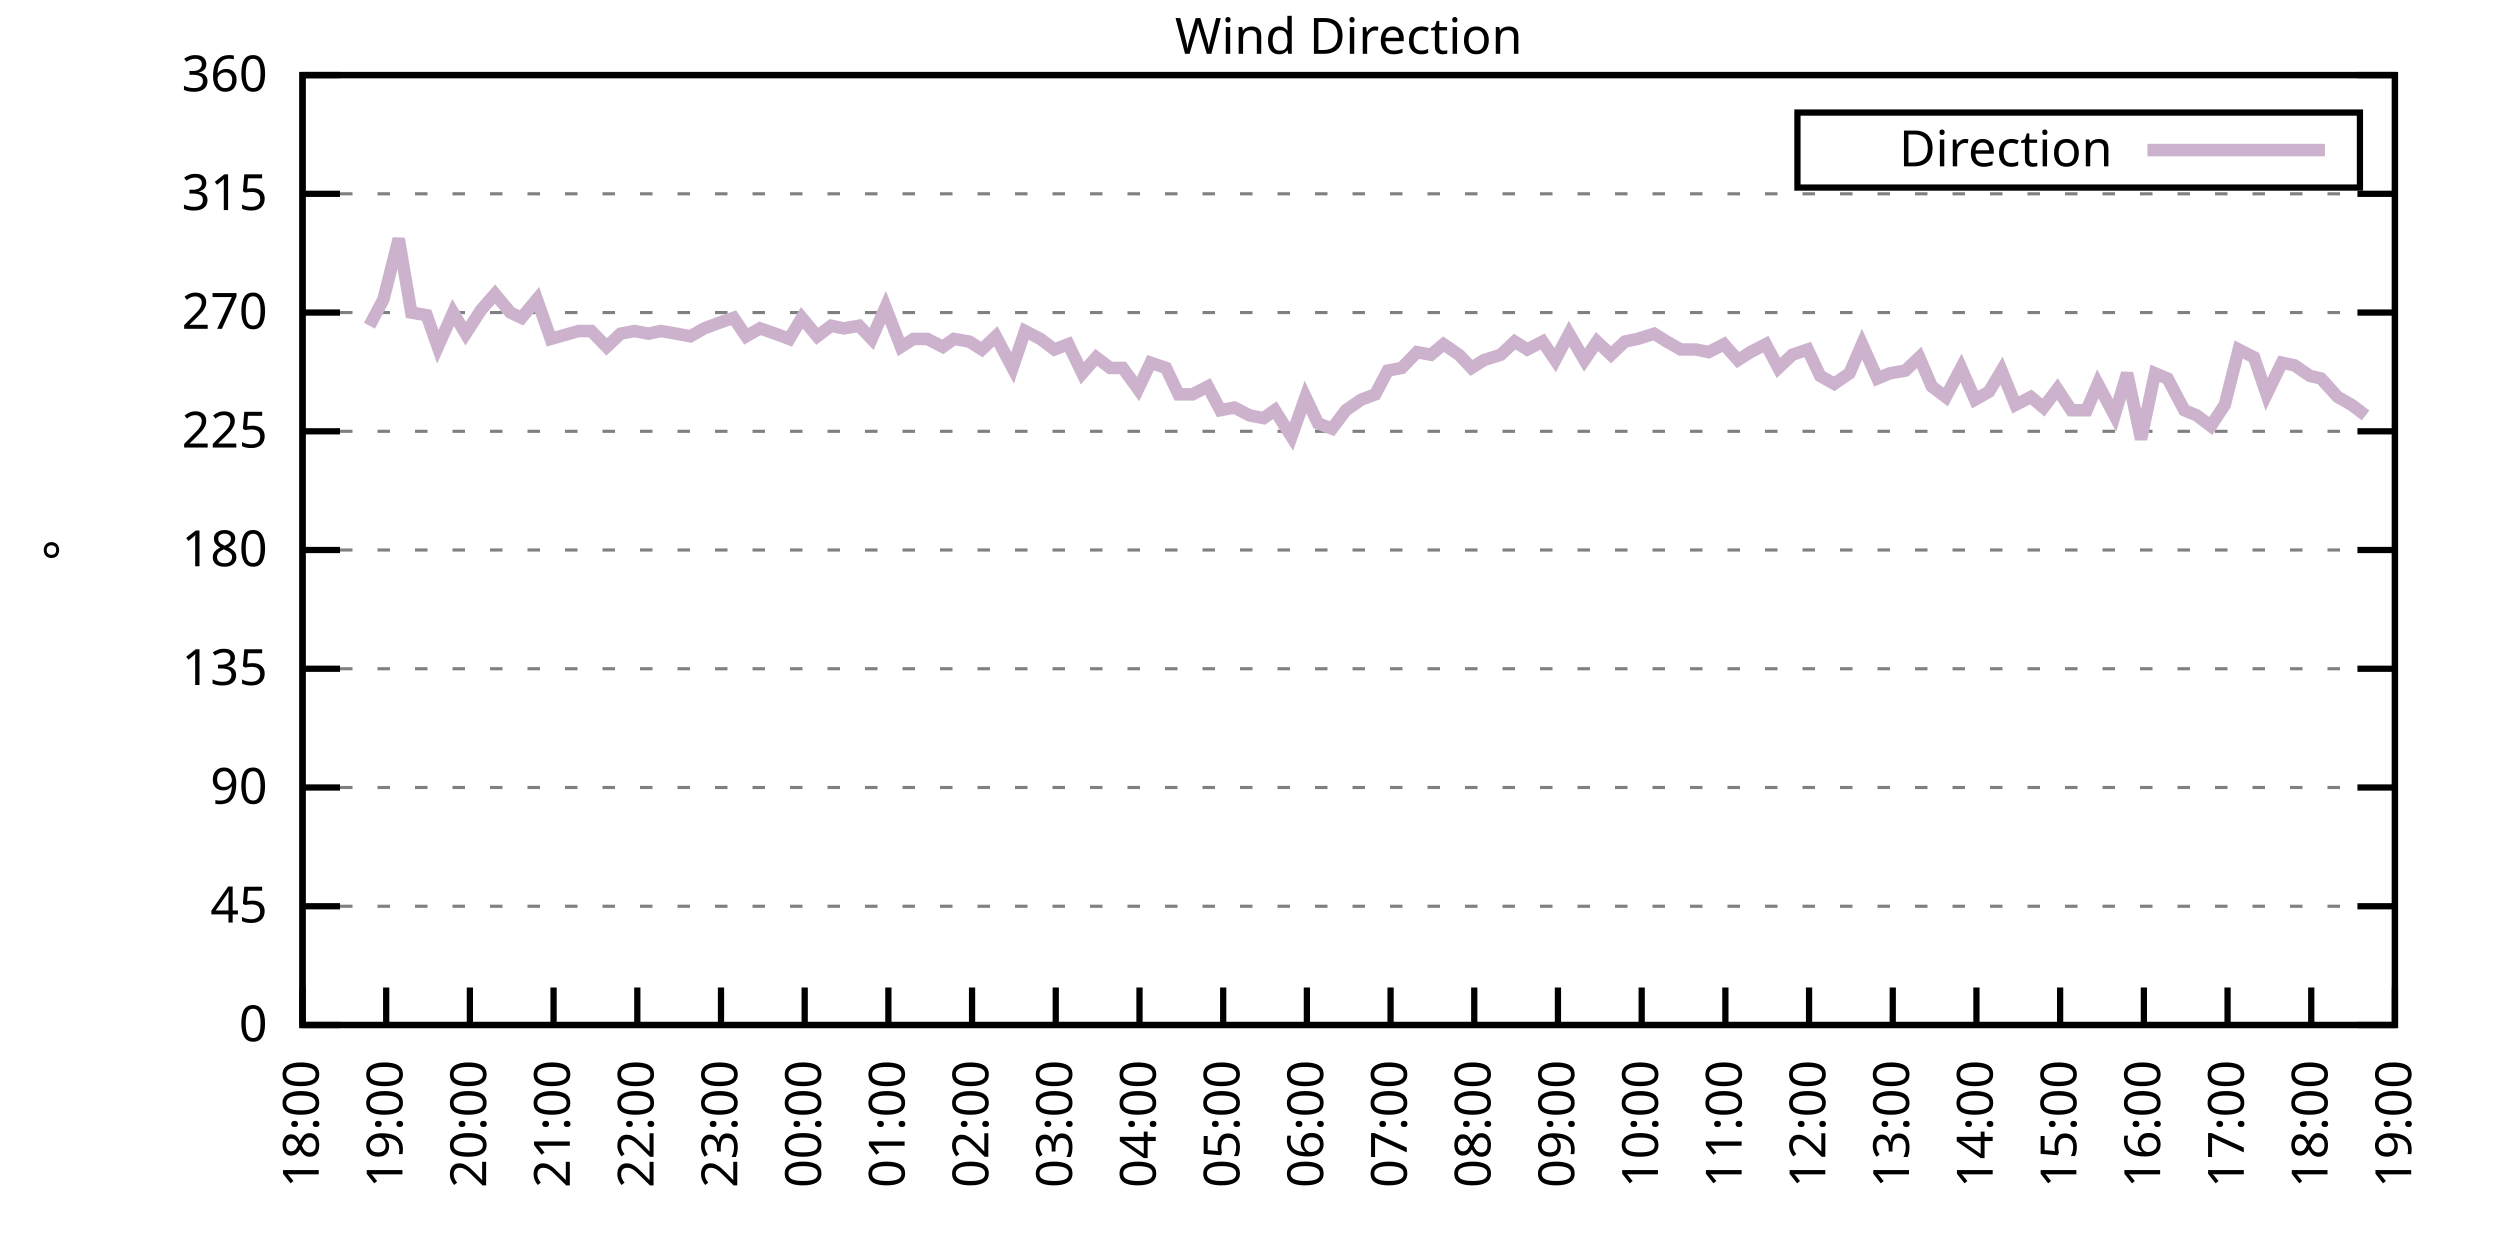
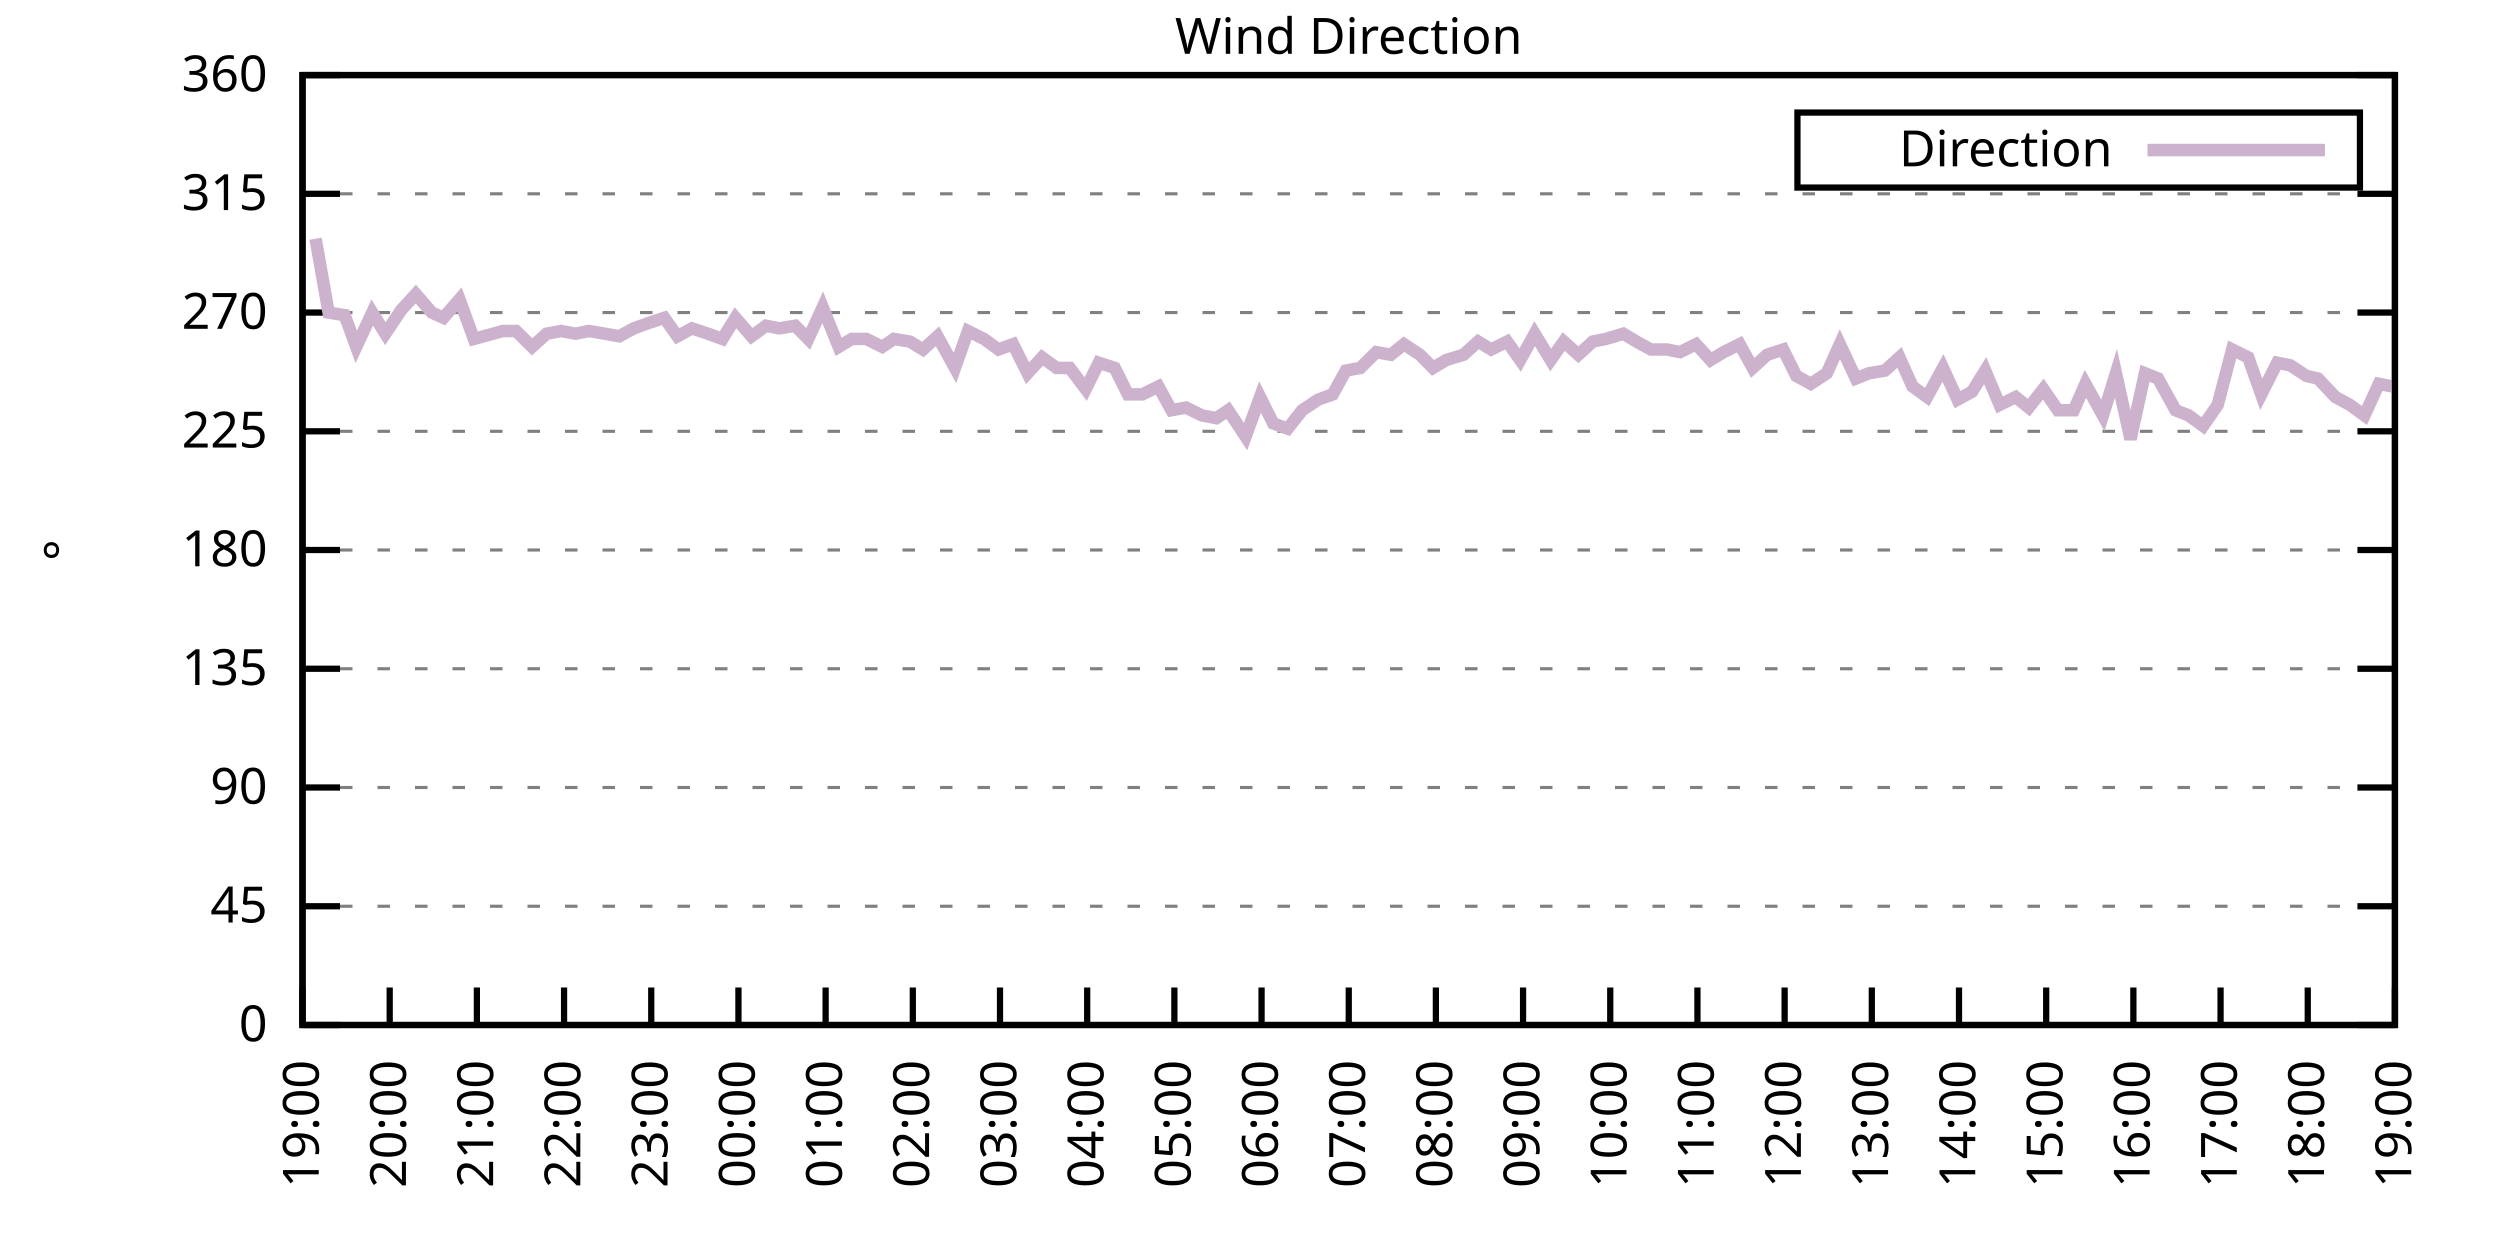
<svg xmlns="http://www.w3.org/2000/svg" xmlns:xlink="http://www.w3.org/1999/xlink" width="400" height="200" viewBox="0 0 400 200">
  <g id="gnuplot_canvas">
    <rect x="0" y="0" width="400" height="200" fill="none" />
    <defs>
      <circle id="gpDot" r="0.5" stroke-width="0.5" stroke="currentColor" />
      <path id="gpPt0" stroke-width="0.333" stroke="currentColor" d="M-1,0 h2 M0,-1 v2" />
      <path id="gpPt1" stroke-width="0.333" stroke="currentColor" d="M-1,-1 L1,1 M1,-1 L-1,1" />
      <path id="gpPt2" stroke-width="0.333" stroke="currentColor" d="M-1,0 L1,0 M0,-1 L0,1 M-1,-1 L1,1 M-1,1 L1,-1" />
      <rect id="gpPt3" stroke-width="0.333" stroke="currentColor" x="-1" y="-1" width="2" height="2" />
      <rect id="gpPt4" stroke-width="0.333" stroke="currentColor" fill="currentColor" x="-1" y="-1" width="2" height="2" />
      <circle id="gpPt5" stroke-width="0.333" stroke="currentColor" cx="0" cy="0" r="1" />
      <use xlink:href="#gpPt5" id="gpPt6" fill="currentColor" stroke="none" />
      <path id="gpPt7" stroke-width="0.333" stroke="currentColor" d="M0,-1.33 L-1.33,0.67 L1.33,0.67 z" />
      <use xlink:href="#gpPt7" id="gpPt8" fill="currentColor" stroke="none" />
      <use xlink:href="#gpPt7" id="gpPt9" stroke="currentColor" transform="rotate(180)" />
      <use xlink:href="#gpPt9" id="gpPt10" fill="currentColor" stroke="none" />
      <use xlink:href="#gpPt3" id="gpPt11" stroke="currentColor" transform="rotate(45)" />
      <use xlink:href="#gpPt11" id="gpPt12" fill="currentColor" stroke="none" />
      <path id="gpPt13" stroke-width="0.333" stroke="currentColor" d="M0,1.330 L1.265,0.411 L0.782,-1.067 L-0.782,-1.076 L-1.265,0.411 z" />
      <use xlink:href="#gpPt13" id="gpPt14" fill="currentColor" stroke="none" />
      <filter id="textbox" filterUnits="objectBoundingBox" x="0" y="0" height="1" width="1">
        <feFlood flood-color="white" flood-opacity="1" result="bgnd" />
        <feComposite in="SourceGraphic" in2="bgnd" operator="atop" />
      </filter>
      <filter id="greybox" filterUnits="objectBoundingBox" x="0" y="0" height="1" width="1">
        <feFlood flood-color="lightgrey" flood-opacity="1" result="grey" />
        <feComposite in="SourceGraphic" in2="grey" operator="atop" />
      </filter>
    </defs>
    <g fill="none" color="white" stroke="currentColor" stroke-width="1.00" stroke-linecap="butt" stroke-linejoin="miter">
</g>
    <g fill="none" color="black" stroke="currentColor" stroke-width="1.00" stroke-linecap="butt" stroke-linejoin="miter">
      <g stroke="none" shape-rendering="crispEdges">
        <polygon fill="rgb(255, 255, 255)" points="48.40,164.00 383.18,164.00 383.18,12.02 48.40,12.02 " />
      </g>
    </g>
    <g fill="none" color="black" stroke="currentColor" stroke-width="1.00" stroke-linecap="butt" stroke-linejoin="miter">
</g>
    <g fill="none" color="black" stroke="black" stroke-width="0.50" stroke-linecap="butt" stroke-linejoin="miter">
</g>
    <g fill="none" color="gray" stroke="currentColor" stroke-width="0.50" stroke-linecap="butt" stroke-linejoin="miter">
      <path stroke="gray" stroke-dasharray="2,4" class="gridline" d="M48.40,164.00 L383.19,164.00  " />
    </g>
    <g fill="none" color="gray" stroke="gray" stroke-width="1.00" stroke-linecap="butt" stroke-linejoin="miter">
</g>
    <g fill="none" color="black" stroke="currentColor" stroke-width="1.00" stroke-linecap="butt" stroke-linejoin="miter">
      <path stroke="black" d="M48.40,164.00 L54.40,164.00 M383.19,164.00 L377.19,164.00  " />
      <g transform="translate(42.80,166.60)" stroke="none" fill="black" font-family="Sans" font-size="8.00" text-anchor="end">
        <text>
          <tspan font-family="Sans"> 0</tspan>
        </text>
      </g>
    </g>
    <g fill="none" color="black" stroke="currentColor" stroke-width="1.00" stroke-linecap="butt" stroke-linejoin="miter">
</g>
    <g fill="none" color="black" stroke="black" stroke-width="0.50" stroke-linecap="butt" stroke-linejoin="miter">
</g>
    <g fill="none" color="gray" stroke="currentColor" stroke-width="0.50" stroke-linecap="butt" stroke-linejoin="miter">
      <path stroke="gray" stroke-dasharray="2,4" class="gridline" d="M48.40,145.00 L383.19,145.00  " />
    </g>
    <g fill="none" color="gray" stroke="gray" stroke-width="1.00" stroke-linecap="butt" stroke-linejoin="miter">
</g>
    <g fill="none" color="black" stroke="currentColor" stroke-width="1.00" stroke-linecap="butt" stroke-linejoin="miter">
      <path stroke="black" d="M48.40,145.00 L54.40,145.00 M383.19,145.00 L377.19,145.00  " />
      <g transform="translate(42.80,147.60)" stroke="none" fill="black" font-family="Sans" font-size="8.00" text-anchor="end">
        <text>
          <tspan font-family="Sans"> 45</tspan>
        </text>
      </g>
    </g>
    <g fill="none" color="black" stroke="currentColor" stroke-width="1.00" stroke-linecap="butt" stroke-linejoin="miter">
</g>
    <g fill="none" color="black" stroke="black" stroke-width="0.50" stroke-linecap="butt" stroke-linejoin="miter">
</g>
    <g fill="none" color="gray" stroke="currentColor" stroke-width="0.50" stroke-linecap="butt" stroke-linejoin="miter">
      <path stroke="gray" stroke-dasharray="2,4" class="gridline" d="M48.40,126.00 L383.19,126.00  " />
    </g>
    <g fill="none" color="gray" stroke="gray" stroke-width="1.00" stroke-linecap="butt" stroke-linejoin="miter">
</g>
    <g fill="none" color="black" stroke="currentColor" stroke-width="1.00" stroke-linecap="butt" stroke-linejoin="miter">
      <path stroke="black" d="M48.40,126.00 L54.40,126.00 M383.19,126.00 L377.19,126.00  " />
      <g transform="translate(42.80,128.60)" stroke="none" fill="black" font-family="Sans" font-size="8.00" text-anchor="end">
        <text>
          <tspan font-family="Sans"> 90</tspan>
        </text>
      </g>
    </g>
    <g fill="none" color="black" stroke="currentColor" stroke-width="1.00" stroke-linecap="butt" stroke-linejoin="miter">
</g>
    <g fill="none" color="black" stroke="black" stroke-width="0.50" stroke-linecap="butt" stroke-linejoin="miter">
</g>
    <g fill="none" color="gray" stroke="currentColor" stroke-width="0.50" stroke-linecap="butt" stroke-linejoin="miter">
      <path stroke="gray" stroke-dasharray="2,4" class="gridline" d="M48.40,107.00 L383.19,107.00  " />
    </g>
    <g fill="none" color="gray" stroke="gray" stroke-width="1.00" stroke-linecap="butt" stroke-linejoin="miter">
</g>
    <g fill="none" color="black" stroke="currentColor" stroke-width="1.00" stroke-linecap="butt" stroke-linejoin="miter">
      <path stroke="black" d="M48.40,107.00 L54.40,107.00 M383.19,107.00 L377.19,107.00  " />
      <g transform="translate(42.80,109.60)" stroke="none" fill="black" font-family="Sans" font-size="8.00" text-anchor="end">
        <text>
          <tspan font-family="Sans"> 135</tspan>
        </text>
      </g>
    </g>
    <g fill="none" color="black" stroke="currentColor" stroke-width="1.00" stroke-linecap="butt" stroke-linejoin="miter">
</g>
    <g fill="none" color="black" stroke="black" stroke-width="0.50" stroke-linecap="butt" stroke-linejoin="miter">
</g>
    <g fill="none" color="gray" stroke="currentColor" stroke-width="0.50" stroke-linecap="butt" stroke-linejoin="miter">
      <path stroke="gray" stroke-dasharray="2,4" class="gridline" d="M48.40,88.00 L383.19,88.00  " />
    </g>
    <g fill="none" color="gray" stroke="gray" stroke-width="1.00" stroke-linecap="butt" stroke-linejoin="miter">
</g>
    <g fill="none" color="black" stroke="currentColor" stroke-width="1.00" stroke-linecap="butt" stroke-linejoin="miter">
      <path stroke="black" d="M48.40,88.00 L54.40,88.00 M383.19,88.00 L377.19,88.00  " />
      <g transform="translate(42.80,90.60)" stroke="none" fill="black" font-family="Sans" font-size="8.00" text-anchor="end">
        <text>
          <tspan font-family="Sans"> 180</tspan>
        </text>
      </g>
    </g>
    <g fill="none" color="black" stroke="currentColor" stroke-width="1.00" stroke-linecap="butt" stroke-linejoin="miter">
</g>
    <g fill="none" color="black" stroke="black" stroke-width="0.50" stroke-linecap="butt" stroke-linejoin="miter">
</g>
    <g fill="none" color="gray" stroke="currentColor" stroke-width="0.50" stroke-linecap="butt" stroke-linejoin="miter">
      <path stroke="gray" stroke-dasharray="2,4" class="gridline" d="M48.40,69.01 L383.19,69.01  " />
    </g>
    <g fill="none" color="gray" stroke="gray" stroke-width="1.00" stroke-linecap="butt" stroke-linejoin="miter">
</g>
    <g fill="none" color="black" stroke="currentColor" stroke-width="1.00" stroke-linecap="butt" stroke-linejoin="miter">
      <path stroke="black" d="M48.40,69.01 L54.40,69.01 M383.19,69.01 L377.19,69.01  " />
      <g transform="translate(42.80,71.61)" stroke="none" fill="black" font-family="Sans" font-size="8.00" text-anchor="end">
        <text>
          <tspan font-family="Sans"> 225</tspan>
        </text>
      </g>
    </g>
    <g fill="none" color="black" stroke="currentColor" stroke-width="1.00" stroke-linecap="butt" stroke-linejoin="miter">
</g>
    <g fill="none" color="black" stroke="black" stroke-width="0.50" stroke-linecap="butt" stroke-linejoin="miter">
</g>
    <g fill="none" color="gray" stroke="currentColor" stroke-width="0.50" stroke-linecap="butt" stroke-linejoin="miter">
      <path stroke="gray" stroke-dasharray="2,4" class="gridline" d="M48.40,50.01 L383.19,50.01  " />
    </g>
    <g fill="none" color="gray" stroke="gray" stroke-width="1.00" stroke-linecap="butt" stroke-linejoin="miter">
</g>
    <g fill="none" color="black" stroke="currentColor" stroke-width="1.00" stroke-linecap="butt" stroke-linejoin="miter">
      <path stroke="black" d="M48.40,50.01 L54.40,50.01 M383.19,50.01 L377.19,50.01  " />
      <g transform="translate(42.80,52.61)" stroke="none" fill="black" font-family="Sans" font-size="8.00" text-anchor="end">
        <text>
          <tspan font-family="Sans"> 270</tspan>
        </text>
      </g>
    </g>
    <g fill="none" color="black" stroke="currentColor" stroke-width="1.00" stroke-linecap="butt" stroke-linejoin="miter">
</g>
    <g fill="none" color="black" stroke="black" stroke-width="0.50" stroke-linecap="butt" stroke-linejoin="miter">
</g>
    <g fill="none" color="gray" stroke="currentColor" stroke-width="0.50" stroke-linecap="butt" stroke-linejoin="miter">
      <path stroke="gray" stroke-dasharray="2,4" class="gridline" d="M48.40,31.01 L383.19,31.01  " />
    </g>
    <g fill="none" color="gray" stroke="gray" stroke-width="1.00" stroke-linecap="butt" stroke-linejoin="miter">
</g>
    <g fill="none" color="black" stroke="currentColor" stroke-width="1.00" stroke-linecap="butt" stroke-linejoin="miter">
      <path stroke="black" d="M48.40,31.01 L54.40,31.01 M383.19,31.01 L377.19,31.01  " />
      <g transform="translate(42.80,33.61)" stroke="none" fill="black" font-family="Sans" font-size="8.00" text-anchor="end">
        <text>
          <tspan font-family="Sans"> 315</tspan>
        </text>
      </g>
    </g>
    <g fill="none" color="black" stroke="currentColor" stroke-width="1.00" stroke-linecap="butt" stroke-linejoin="miter">
</g>
    <g fill="none" color="black" stroke="black" stroke-width="0.50" stroke-linecap="butt" stroke-linejoin="miter">
</g>
    <g fill="none" color="gray" stroke="currentColor" stroke-width="0.50" stroke-linecap="butt" stroke-linejoin="miter">
      <path stroke="gray" stroke-dasharray="2,4" class="gridline" d="M48.40,12.01 L383.19,12.01  " />
    </g>
    <g fill="none" color="gray" stroke="gray" stroke-width="1.00" stroke-linecap="butt" stroke-linejoin="miter">
</g>
    <g fill="none" color="black" stroke="currentColor" stroke-width="1.00" stroke-linecap="butt" stroke-linejoin="miter">
      <path stroke="black" d="M48.40,12.01 L54.40,12.01 M383.19,12.01 L377.19,12.01  " />
      <g transform="translate(42.80,14.61)" stroke="none" fill="black" font-family="Sans" font-size="8.00" text-anchor="end">
        <text>
          <tspan font-family="Sans"> 360</tspan>
        </text>
      </g>
    </g>
    <g fill="none" color="black" stroke="currentColor" stroke-width="1.00" stroke-linecap="butt" stroke-linejoin="miter">
      <path stroke="black" d="M48.40,164.00 L48.40,158.00  " />
      <g transform="translate(51.00,169.60) rotate(270.00)" stroke="none" fill="black" font-family="Sans" font-size="8.00" text-anchor="end">
        <text>
-           <tspan font-family="Sans">18:00</tspan>
-         </text>
-       </g>
-     </g>
-     <g fill="none" color="black" stroke="currentColor" stroke-width="1.00" stroke-linecap="butt" stroke-linejoin="miter">
-       <path stroke="black" d="M61.79,164.00 L61.79,158.00  " />
-       <g transform="translate(64.39,169.60) rotate(270.00)" stroke="none" fill="black" font-family="Sans" font-size="8.00" text-anchor="end">
-         <text>
          <tspan font-family="Sans">19:00</tspan>
        </text>
      </g>
    </g>
    <g fill="none" color="black" stroke="currentColor" stroke-width="1.00" stroke-linecap="butt" stroke-linejoin="miter">
-       <path stroke="black" d="M75.18,164.00 L75.18,158.00  " />
-       <g transform="translate(77.78,169.60) rotate(270.00)" stroke="none" fill="black" font-family="Sans" font-size="8.00" text-anchor="end">
+       <path stroke="black" d="M62.35,164.00 L62.35,158.00  " />
+       <g transform="translate(64.95,169.60) rotate(270.00)" stroke="none" fill="black" font-family="Sans" font-size="8.00" text-anchor="end">
        <text>
          <tspan font-family="Sans">20:00</tspan>
        </text>
      </g>
    </g>
    <g fill="none" color="black" stroke="currentColor" stroke-width="1.00" stroke-linecap="butt" stroke-linejoin="miter">
-       <path stroke="black" d="M88.57,164.00 L88.57,158.00  " />
-       <g transform="translate(91.17,169.60) rotate(270.00)" stroke="none" fill="black" font-family="Sans" font-size="8.00" text-anchor="end">
+       <path stroke="black" d="M76.30,164.00 L76.30,158.00  " />
+       <g transform="translate(78.90,169.60) rotate(270.00)" stroke="none" fill="black" font-family="Sans" font-size="8.00" text-anchor="end">
        <text>
          <tspan font-family="Sans">21:00</tspan>
        </text>
      </g>
    </g>
    <g fill="none" color="black" stroke="currentColor" stroke-width="1.00" stroke-linecap="butt" stroke-linejoin="miter">
-       <path stroke="black" d="M101.97,164.00 L101.97,158.00  " />
-       <g transform="translate(104.57,169.60) rotate(270.00)" stroke="none" fill="black" font-family="Sans" font-size="8.00" text-anchor="end">
+       <path stroke="black" d="M90.25,164.00 L90.25,158.00  " />
+       <g transform="translate(92.85,169.60) rotate(270.00)" stroke="none" fill="black" font-family="Sans" font-size="8.00" text-anchor="end">
        <text>
          <tspan font-family="Sans">22:00</tspan>
        </text>
      </g>
    </g>
    <g fill="none" color="black" stroke="currentColor" stroke-width="1.00" stroke-linecap="butt" stroke-linejoin="miter">
-       <path stroke="black" d="M115.36,164.00 L115.36,158.00  " />
-       <g transform="translate(117.96,169.60) rotate(270.00)" stroke="none" fill="black" font-family="Sans" font-size="8.00" text-anchor="end">
+       <path stroke="black" d="M104.20,164.00 L104.20,158.00  " />
+       <g transform="translate(106.80,169.60) rotate(270.00)" stroke="none" fill="black" font-family="Sans" font-size="8.00" text-anchor="end">
        <text>
          <tspan font-family="Sans">23:00</tspan>
        </text>
      </g>
    </g>
    <g fill="none" color="black" stroke="currentColor" stroke-width="1.00" stroke-linecap="butt" stroke-linejoin="miter">
-       <path stroke="black" d="M128.75,164.00 L128.75,158.00  " />
-       <g transform="translate(131.35,169.60) rotate(270.00)" stroke="none" fill="black" font-family="Sans" font-size="8.00" text-anchor="end">
+       <path stroke="black" d="M118.15,164.00 L118.15,158.00  " />
+       <g transform="translate(120.75,169.60) rotate(270.00)" stroke="none" fill="black" font-family="Sans" font-size="8.00" text-anchor="end">
        <text>
          <tspan font-family="Sans">00:00</tspan>
        </text>
      </g>
    </g>
    <g fill="none" color="black" stroke="currentColor" stroke-width="1.00" stroke-linecap="butt" stroke-linejoin="miter">
-       <path stroke="black" d="M142.14,164.00 L142.14,158.00  " />
-       <g transform="translate(144.74,169.60) rotate(270.00)" stroke="none" fill="black" font-family="Sans" font-size="8.00" text-anchor="end">
+       <path stroke="black" d="M132.10,164.00 L132.10,158.00  " />
+       <g transform="translate(134.70,169.60) rotate(270.00)" stroke="none" fill="black" font-family="Sans" font-size="8.00" text-anchor="end">
        <text>
          <tspan font-family="Sans">01:00</tspan>
        </text>
      </g>
    </g>
    <g fill="none" color="black" stroke="currentColor" stroke-width="1.00" stroke-linecap="butt" stroke-linejoin="miter">
-       <path stroke="black" d="M155.53,164.00 L155.53,158.00  " />
-       <g transform="translate(158.13,169.60) rotate(270.00)" stroke="none" fill="black" font-family="Sans" font-size="8.00" text-anchor="end">
+       <path stroke="black" d="M146.05,164.00 L146.05,158.00  " />
+       <g transform="translate(148.65,169.60) rotate(270.00)" stroke="none" fill="black" font-family="Sans" font-size="8.00" text-anchor="end">
        <text>
          <tspan font-family="Sans">02:00</tspan>
        </text>
      </g>
    </g>
    <g fill="none" color="black" stroke="currentColor" stroke-width="1.00" stroke-linecap="butt" stroke-linejoin="miter">
-       <path stroke="black" d="M168.92,164.00 L168.92,158.00  " />
-       <g transform="translate(171.52,169.60) rotate(270.00)" stroke="none" fill="black" font-family="Sans" font-size="8.00" text-anchor="end">
+       <path stroke="black" d="M160.00,164.00 L160.00,158.00  " />
+       <g transform="translate(162.60,169.60) rotate(270.00)" stroke="none" fill="black" font-family="Sans" font-size="8.00" text-anchor="end">
        <text>
          <tspan font-family="Sans">03:00</tspan>
        </text>
      </g>
    </g>
    <g fill="none" color="black" stroke="currentColor" stroke-width="1.00" stroke-linecap="butt" stroke-linejoin="miter">
-       <path stroke="black" d="M182.32,164.00 L182.32,158.00  " />
-       <g transform="translate(184.92,169.60) rotate(270.00)" stroke="none" fill="black" font-family="Sans" font-size="8.00" text-anchor="end">
+       <path stroke="black" d="M173.95,164.00 L173.95,158.00  " />
+       <g transform="translate(176.55,169.60) rotate(270.00)" stroke="none" fill="black" font-family="Sans" font-size="8.00" text-anchor="end">
        <text>
          <tspan font-family="Sans">04:00</tspan>
        </text>
      </g>
    </g>
    <g fill="none" color="black" stroke="currentColor" stroke-width="1.00" stroke-linecap="butt" stroke-linejoin="miter">
-       <path stroke="black" d="M195.71,164.00 L195.71,158.00  " />
-       <g transform="translate(198.31,169.60) rotate(270.00)" stroke="none" fill="black" font-family="Sans" font-size="8.00" text-anchor="end">
+       <path stroke="black" d="M187.90,164.00 L187.90,158.00  " />
+       <g transform="translate(190.50,169.60) rotate(270.00)" stroke="none" fill="black" font-family="Sans" font-size="8.00" text-anchor="end">
        <text>
          <tspan font-family="Sans">05:00</tspan>
        </text>
      </g>
    </g>
    <g fill="none" color="black" stroke="currentColor" stroke-width="1.00" stroke-linecap="butt" stroke-linejoin="miter">
-       <path stroke="black" d="M209.10,164.00 L209.10,158.00  " />
-       <g transform="translate(211.70,169.60) rotate(270.00)" stroke="none" fill="black" font-family="Sans" font-size="8.00" text-anchor="end">
+       <path stroke="black" d="M201.85,164.00 L201.85,158.00  " />
+       <g transform="translate(204.45,169.60) rotate(270.00)" stroke="none" fill="black" font-family="Sans" font-size="8.00" text-anchor="end">
        <text>
          <tspan font-family="Sans">06:00</tspan>
        </text>
      </g>
    </g>
    <g fill="none" color="black" stroke="currentColor" stroke-width="1.00" stroke-linecap="butt" stroke-linejoin="miter">
-       <path stroke="black" d="M222.49,164.00 L222.49,158.00  " />
-       <g transform="translate(225.09,169.60) rotate(270.00)" stroke="none" fill="black" font-family="Sans" font-size="8.00" text-anchor="end">
+       <path stroke="black" d="M215.80,164.00 L215.80,158.00  " />
+       <g transform="translate(218.40,169.60) rotate(270.00)" stroke="none" fill="black" font-family="Sans" font-size="8.00" text-anchor="end">
        <text>
          <tspan font-family="Sans">07:00</tspan>
        </text>
      </g>
    </g>
    <g fill="none" color="black" stroke="currentColor" stroke-width="1.00" stroke-linecap="butt" stroke-linejoin="miter">
-       <path stroke="black" d="M235.88,164.00 L235.88,158.00  " />
-       <g transform="translate(238.48,169.60) rotate(270.00)" stroke="none" fill="black" font-family="Sans" font-size="8.00" text-anchor="end">
+       <path stroke="black" d="M229.74,164.00 L229.74,158.00  " />
+       <g transform="translate(232.34,169.60) rotate(270.00)" stroke="none" fill="black" font-family="Sans" font-size="8.00" text-anchor="end">
        <text>
          <tspan font-family="Sans">08:00</tspan>
        </text>
      </g>
    </g>
    <g fill="none" color="black" stroke="currentColor" stroke-width="1.00" stroke-linecap="butt" stroke-linejoin="miter">
-       <path stroke="black" d="M249.27,164.00 L249.27,158.00  " />
-       <g transform="translate(251.87,169.60) rotate(270.00)" stroke="none" fill="black" font-family="Sans" font-size="8.00" text-anchor="end">
+       <path stroke="black" d="M243.69,164.00 L243.69,158.00  " />
+       <g transform="translate(246.29,169.60) rotate(270.00)" stroke="none" fill="black" font-family="Sans" font-size="8.00" text-anchor="end">
        <text>
          <tspan font-family="Sans">09:00</tspan>
        </text>
      </g>
    </g>
    <g fill="none" color="black" stroke="currentColor" stroke-width="1.00" stroke-linecap="butt" stroke-linejoin="miter">
-       <path stroke="black" d="M262.67,164.00 L262.67,158.00  " />
-       <g transform="translate(265.27,169.60) rotate(270.00)" stroke="none" fill="black" font-family="Sans" font-size="8.00" text-anchor="end">
+       <path stroke="black" d="M257.64,164.00 L257.64,158.00  " />
+       <g transform="translate(260.24,169.60) rotate(270.00)" stroke="none" fill="black" font-family="Sans" font-size="8.00" text-anchor="end">
        <text>
          <tspan font-family="Sans">10:00</tspan>
        </text>
      </g>
    </g>
    <g fill="none" color="black" stroke="currentColor" stroke-width="1.00" stroke-linecap="butt" stroke-linejoin="miter">
-       <path stroke="black" d="M276.06,164.00 L276.06,158.00  " />
-       <g transform="translate(278.66,169.60) rotate(270.00)" stroke="none" fill="black" font-family="Sans" font-size="8.00" text-anchor="end">
+       <path stroke="black" d="M271.59,164.00 L271.59,158.00  " />
+       <g transform="translate(274.19,169.60) rotate(270.00)" stroke="none" fill="black" font-family="Sans" font-size="8.00" text-anchor="end">
        <text>
          <tspan font-family="Sans">11:00</tspan>
        </text>
      </g>
    </g>
    <g fill="none" color="black" stroke="currentColor" stroke-width="1.00" stroke-linecap="butt" stroke-linejoin="miter">
-       <path stroke="black" d="M289.45,164.00 L289.45,158.00  " />
-       <g transform="translate(292.05,169.60) rotate(270.00)" stroke="none" fill="black" font-family="Sans" font-size="8.00" text-anchor="end">
+       <path stroke="black" d="M285.54,164.00 L285.54,158.00  " />
+       <g transform="translate(288.14,169.60) rotate(270.00)" stroke="none" fill="black" font-family="Sans" font-size="8.00" text-anchor="end">
        <text>
          <tspan font-family="Sans">12:00</tspan>
        </text>
      </g>
    </g>
    <g fill="none" color="black" stroke="currentColor" stroke-width="1.00" stroke-linecap="butt" stroke-linejoin="miter">
-       <path stroke="black" d="M302.84,164.00 L302.84,158.00  " />
-       <g transform="translate(305.44,169.60) rotate(270.00)" stroke="none" fill="black" font-family="Sans" font-size="8.00" text-anchor="end">
+       <path stroke="black" d="M299.49,164.00 L299.49,158.00  " />
+       <g transform="translate(302.09,169.60) rotate(270.00)" stroke="none" fill="black" font-family="Sans" font-size="8.00" text-anchor="end">
        <text>
          <tspan font-family="Sans">13:00</tspan>
        </text>
      </g>
    </g>
    <g fill="none" color="black" stroke="currentColor" stroke-width="1.00" stroke-linecap="butt" stroke-linejoin="miter">
-       <path stroke="black" d="M316.23,164.00 L316.23,158.00  " />
-       <g transform="translate(318.83,169.60) rotate(270.00)" stroke="none" fill="black" font-family="Sans" font-size="8.00" text-anchor="end">
+       <path stroke="black" d="M313.44,164.00 L313.44,158.00  " />
+       <g transform="translate(316.04,169.60) rotate(270.00)" stroke="none" fill="black" font-family="Sans" font-size="8.00" text-anchor="end">
        <text>
          <tspan font-family="Sans">14:00</tspan>
        </text>
      </g>
    </g>
    <g fill="none" color="black" stroke="currentColor" stroke-width="1.00" stroke-linecap="butt" stroke-linejoin="miter">
-       <path stroke="black" d="M329.62,164.00 L329.62,158.00  " />
-       <g transform="translate(332.22,169.60) rotate(270.00)" stroke="none" fill="black" font-family="Sans" font-size="8.00" text-anchor="end">
+       <path stroke="black" d="M327.39,164.00 L327.39,158.00  " />
+       <g transform="translate(329.99,169.60) rotate(270.00)" stroke="none" fill="black" font-family="Sans" font-size="8.00" text-anchor="end">
        <text>
          <tspan font-family="Sans">15:00</tspan>
        </text>
      </g>
    </g>
    <g fill="none" color="black" stroke="currentColor" stroke-width="1.00" stroke-linecap="butt" stroke-linejoin="miter">
-       <path stroke="black" d="M343.02,164.00 L343.02,158.00  " />
-       <g transform="translate(345.62,169.60) rotate(270.00)" stroke="none" fill="black" font-family="Sans" font-size="8.00" text-anchor="end">
+       <path stroke="black" d="M341.34,164.00 L341.34,158.00  " />
+       <g transform="translate(343.94,169.60) rotate(270.00)" stroke="none" fill="black" font-family="Sans" font-size="8.00" text-anchor="end">
        <text>
          <tspan font-family="Sans">16:00</tspan>
        </text>
      </g>
    </g>
    <g fill="none" color="black" stroke="currentColor" stroke-width="1.00" stroke-linecap="butt" stroke-linejoin="miter">
-       <path stroke="black" d="M356.41,164.00 L356.41,158.00  " />
-       <g transform="translate(359.01,169.60) rotate(270.00)" stroke="none" fill="black" font-family="Sans" font-size="8.00" text-anchor="end">
+       <path stroke="black" d="M355.29,164.00 L355.29,158.00  " />
+       <g transform="translate(357.89,169.60) rotate(270.00)" stroke="none" fill="black" font-family="Sans" font-size="8.00" text-anchor="end">
        <text>
          <tspan font-family="Sans">17:00</tspan>
        </text>
      </g>
    </g>
    <g fill="none" color="black" stroke="currentColor" stroke-width="1.00" stroke-linecap="butt" stroke-linejoin="miter">
-       <path stroke="black" d="M369.80,164.00 L369.80,158.00  " />
-       <g transform="translate(372.40,169.60) rotate(270.00)" stroke="none" fill="black" font-family="Sans" font-size="8.00" text-anchor="end">
+       <path stroke="black" d="M369.24,164.00 L369.24,158.00  " />
+       <g transform="translate(371.84,169.60) rotate(270.00)" stroke="none" fill="black" font-family="Sans" font-size="8.00" text-anchor="end">
        <text>
          <tspan font-family="Sans">18:00</tspan>
        </text>
      </g>
    </g>
    <g fill="none" color="black" stroke="currentColor" stroke-width="1.00" stroke-linecap="butt" stroke-linejoin="miter">
      <path stroke="black" d="M383.19,164.00 L383.19,158.00  " />
      <g transform="translate(385.79,169.60) rotate(270.00)" stroke="none" fill="black" font-family="Sans" font-size="8.00" text-anchor="end">
        <text>
          <tspan font-family="Sans">19:00</tspan>
        </text>
      </g>
    </g>
    <g fill="none" color="black" stroke="currentColor" stroke-width="1.00" stroke-linecap="butt" stroke-linejoin="miter">
</g>
    <g fill="none" color="black" stroke="currentColor" stroke-width="1.00" stroke-linecap="butt" stroke-linejoin="miter">
      <path stroke="black" d="M48.40,12.01 L48.40,164.00 L383.19,164.00 L383.19,12.01 L48.40,12.01 Z  " />
    </g>
    <g fill="none" color="black" stroke="currentColor" stroke-width="1.00" stroke-linecap="butt" stroke-linejoin="miter">
</g>
    <g fill="none" color="black" stroke="currentColor" stroke-width="1.00" stroke-linecap="butt" stroke-linejoin="miter">
      <path stroke="black" d="M287.59,30.01 L287.59,18.01 L377.59,18.01 L377.59,30.01 L287.59,30.01 Z  " />
    </g>
    <g id="Wind_direction_plot_1">
      <g fill="none" color="white" stroke="black" stroke-width="2.00" stroke-linecap="butt" stroke-linejoin="miter">
</g>
      <g fill="none" color="black" stroke="currentColor" stroke-width="2.00" stroke-linecap="butt" stroke-linejoin="miter">
        <g transform="translate(337.99,26.61)" stroke="none" fill="black" font-family="Sans" font-size="8.00" text-anchor="end">
          <text>
            <tspan font-family="Sans">Direction</tspan>
          </text>
        </g>
      </g>
      <g fill="none" color="black" stroke="currentColor" stroke-width="2.00" stroke-linecap="butt" stroke-linejoin="miter">
-         <path stroke="rgb(204, 178, 204)" d="M343.59,24.01 L371.99,24.01 M59.11,52.12 L61.35,47.90 L63.80,38.19 L65.81,50.01 L68.26,50.43 L70.05,55.50   L72.50,50.01 L74.51,53.39 L76.97,49.59 L79.20,47.05 L81.66,50.01 L83.44,50.85 L85.90,47.90 L88.13,54.23   L92.59,52.96 L94.60,52.96 L97.06,55.50 L99.29,53.39 L101.52,52.96 L103.75,53.39 L105.76,52.96 L108.22,53.39   L110.45,53.81 L112.68,52.54 L114.91,51.70 L117.37,50.85 L119.38,53.81 L121.61,52.54 L124.06,53.39 L126.29,54.23   L128.30,50.85 L130.76,53.81 L132.99,52.12 L135.00,52.54 L137.45,52.12 L139.46,54.23 L141.69,49.16 L144.15,55.50   L146.16,54.23 L148.39,54.23 L150.85,55.50 L152.63,54.23 L155.09,54.65 L157.10,55.92 L159.33,53.81 L162.01,58.87   L164.01,52.96 L166.47,54.23 L168.70,55.92 L170.93,55.07 L173.17,59.72 L175.40,57.18 L177.63,58.87 L179.64,58.87   L182.09,62.25 L184.10,58.03 L186.56,58.87 L188.57,63.10 L190.80,63.10 L193.25,61.83 L195.26,65.63 L197.49,65.21   L199.95,66.47 L202.18,66.90 L203.97,65.63 L206.64,69.85 L208.88,63.52 L210.88,67.74 L213.12,68.58 L215.35,65.63   L217.80,63.94 L220.04,63.10 L222.04,59.30 L224.28,58.87 L226.73,56.34 L228.96,56.76 L230.97,55.07 L233.43,56.76   L235.44,58.87 L237.44,57.61 L240.12,56.76 L242.36,54.65 L244.36,55.92 L246.82,54.65 L248.83,57.61 L251.06,53.39   L253.51,57.61 L255.52,54.65 L257.76,56.76 L259.99,54.65 L262.00,54.23 L264.67,53.39 L266.68,54.65 L268.92,55.92   L271.37,55.92 L273.38,56.34 L275.83,55.07 L278.07,57.61 L280.07,56.34 L282.53,55.07 L284.54,58.87 L286.77,56.76   L289.23,55.92 L291.23,60.14 L293.47,61.41 L295.92,59.72 L297.93,55.07 L300.39,60.56 L302.39,59.72 L304.85,59.30   L307.08,57.18 L309.09,61.83 L311.32,63.52 L313.78,58.87 L316.01,63.94 L318.24,62.67 L320.25,59.30 L322.48,64.78   L324.94,63.52 L326.95,65.21 L329.18,62.25 L331.41,65.63 L333.86,65.63 L335.65,61.41 L338.33,66.47 L340.34,59.72   L342.57,70.27 L344.80,59.72 L346.81,60.56 L349.49,65.63 L351.50,66.47 L353.73,68.16 L355.96,64.78 L358.19,55.92   L360.65,57.18 L362.66,63.10 L365.11,58.03 L367.12,58.45 L369.58,60.14 L371.36,60.56 L374.04,63.52 L376.27,64.78   L378.50,66.47  " />
+         <path stroke="rgb(204, 178, 204)" d="M343.59,24.01 L371.99,24.01 M50.49,38.19 L52.58,50.01 L55.14,50.43 L57.00,55.50 L59.56,50.01 L61.65,53.39   L64.21,49.59 L66.53,47.05 L69.09,50.01 L70.95,50.85 L73.51,47.90 L75.83,54.23 L80.48,52.96 L82.58,52.96   L85.13,55.50 L87.46,53.39 L89.78,52.96 L92.11,53.39 L94.20,52.96 L96.76,53.39 L99.08,53.81 L101.41,52.54   L103.73,51.70 L106.29,50.85 L108.38,53.81 L110.71,52.54 L113.27,53.39 L115.59,54.23 L117.68,50.85 L120.24,53.81   L122.57,52.12 L124.66,52.54 L127.22,52.12 L129.31,54.23 L131.63,49.16 L134.19,55.50 L136.28,54.23 L138.61,54.23   L141.16,55.50 L143.02,54.23 L145.58,54.65 L147.67,55.92 L150.00,53.81 L152.79,58.87 L154.88,52.96 L157.44,54.23   L159.76,55.92 L162.09,55.07 L164.41,59.72 L166.74,57.18 L169.06,58.87 L171.16,58.87 L173.71,62.25 L175.81,58.03   L178.36,58.87 L180.46,63.10 L182.78,63.10 L185.34,61.83 L187.43,65.63 L189.76,65.21 L192.31,66.47 L194.64,66.90   L196.50,65.63 L199.29,69.85 L201.61,63.52 L203.71,67.74 L206.03,68.58 L208.36,65.63 L210.91,63.94 L213.24,63.10   L215.33,59.30 L217.65,58.87 L220.21,56.34 L222.54,56.76 L224.63,55.07 L227.19,56.76 L229.28,58.87 L231.37,57.61   L234.16,56.76 L236.49,54.65 L238.58,55.92 L241.14,54.65 L243.23,57.61 L245.55,53.39 L248.11,57.61 L250.20,54.65   L252.53,56.76 L254.85,54.65 L256.95,54.23 L259.74,53.39 L261.83,54.65 L264.15,55.92 L266.71,55.92 L268.80,56.34   L271.36,55.07 L273.69,57.61 L275.78,56.34 L278.34,55.07 L280.43,58.87 L282.75,56.76 L285.31,55.92 L287.40,60.14   L289.73,61.41 L292.29,59.72 L294.38,55.07 L296.94,60.56 L299.03,59.72 L301.58,59.30 L303.91,57.18 L306.00,61.83   L308.33,63.52 L310.88,58.87 L313.21,63.94 L315.53,62.67 L317.63,59.30 L319.95,64.78 L322.51,63.52 L324.60,65.21   L326.93,62.25 L329.25,65.63 L331.81,65.63 L333.67,61.41 L336.46,66.47 L338.55,59.72 L340.88,70.27 L343.20,59.72   L345.29,60.56 L348.08,65.63 L350.18,66.47 L352.50,68.16 L354.83,64.78 L357.15,55.92 L359.71,57.18 L361.80,63.10   L364.36,58.03 L366.45,58.45 L369.01,60.14 L370.87,60.56 L373.66,63.52 L375.98,64.78 L378.31,66.47 L380.63,61.41   L382.73,61.83  " />
      </g>
    </g>
    <g fill="none" color="black" stroke="currentColor" stroke-width="2.00" stroke-linecap="butt" stroke-linejoin="miter">
</g>
    <g fill="none" color="black" stroke="black" stroke-width="1.00" stroke-linecap="butt" stroke-linejoin="miter">
</g>
    <g fill="none" color="black" stroke="currentColor" stroke-width="1.00" stroke-linecap="butt" stroke-linejoin="miter">
      <path stroke="black" d="M48.40,12.01 L48.40,164.00 L383.19,164.00 L383.19,12.01 L48.40,12.01 Z  " />
      <g transform="translate(12.80,88.01) rotate(270.00)" stroke="none" fill="black" font-family="Sans" font-size="8.00" text-anchor="middle">
        <text>
          <tspan font-family="Sans">°</tspan>
        </text>
      </g>
    </g>
    <g fill="none" color="black" stroke="currentColor" stroke-width="1.00" stroke-linecap="butt" stroke-linejoin="miter">
</g>
    <g fill="none" color="black" stroke="currentColor" stroke-width="1.00" stroke-linecap="butt" stroke-linejoin="miter">
      <g transform="translate(215.79,8.61)" stroke="none" fill="black" font-family="Sans" font-size="8.00" text-anchor="middle">
        <text>
          <tspan font-family="Sans">Wind Direction</tspan>
        </text>
      </g>
    </g>
    <g fill="none" color="black" stroke="currentColor" stroke-width="1.00" stroke-linecap="butt" stroke-linejoin="miter">
</g>
  </g>
</svg>
